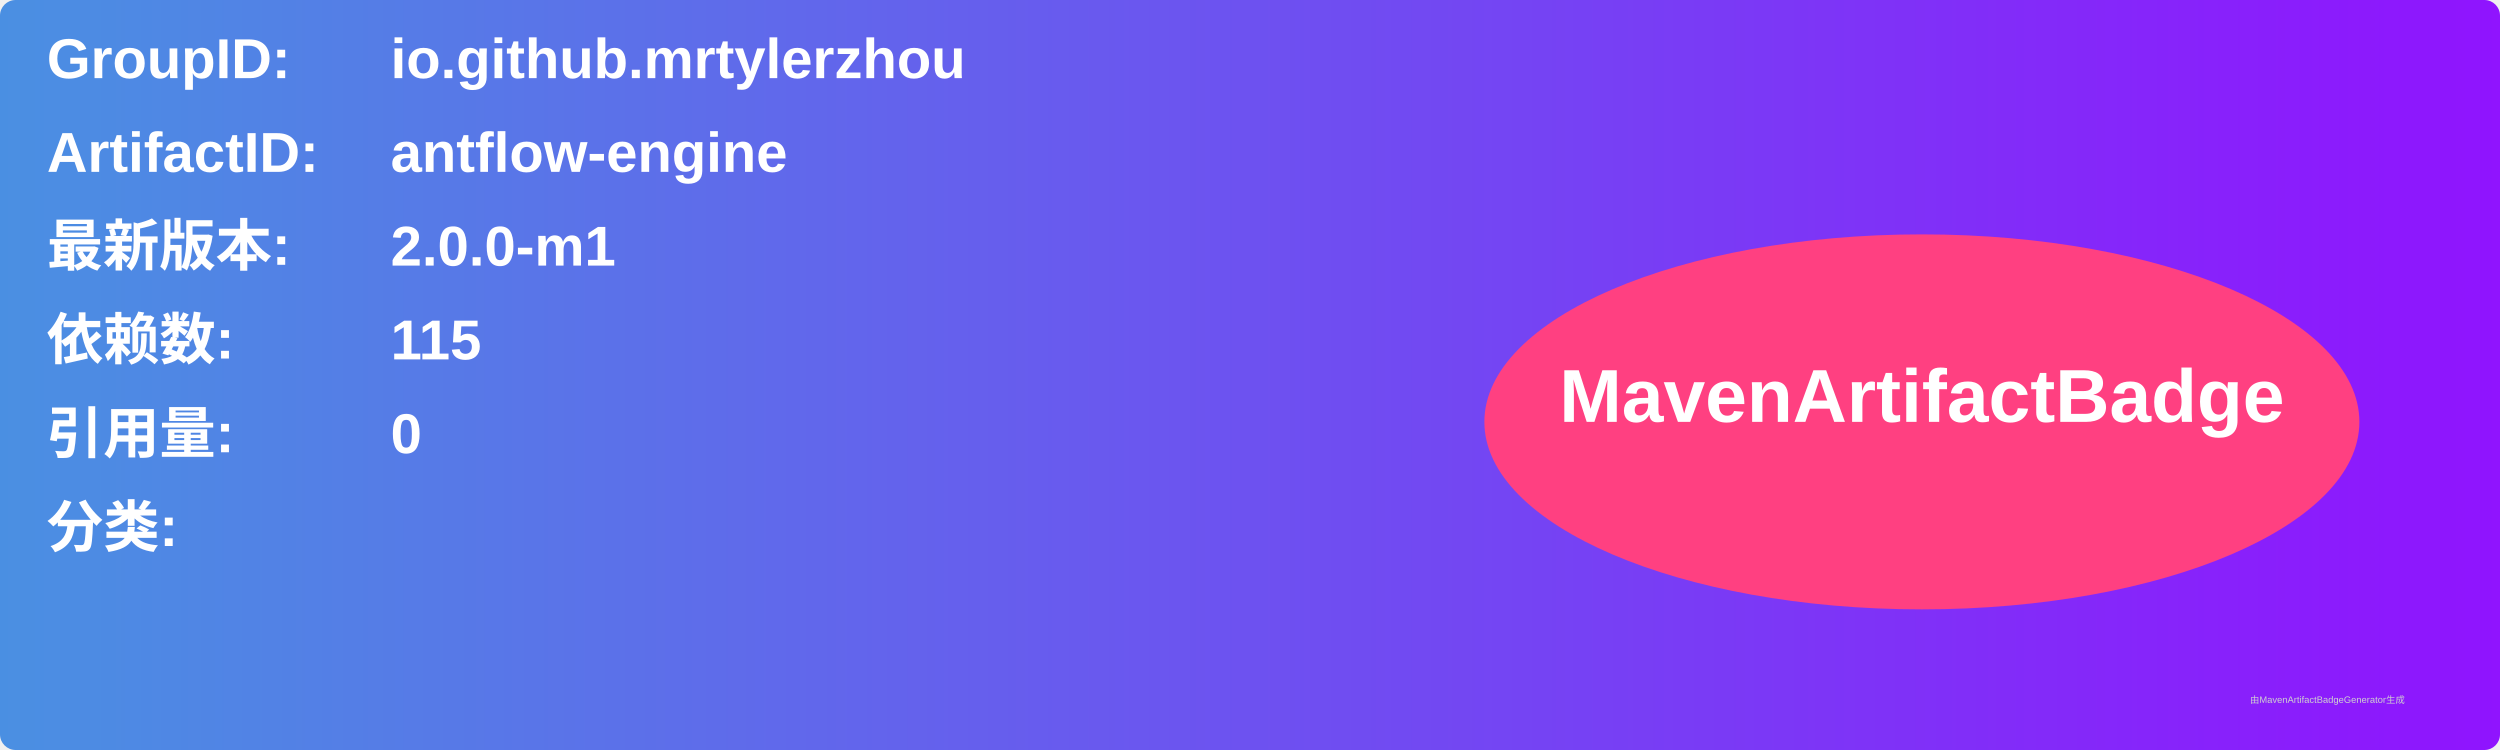
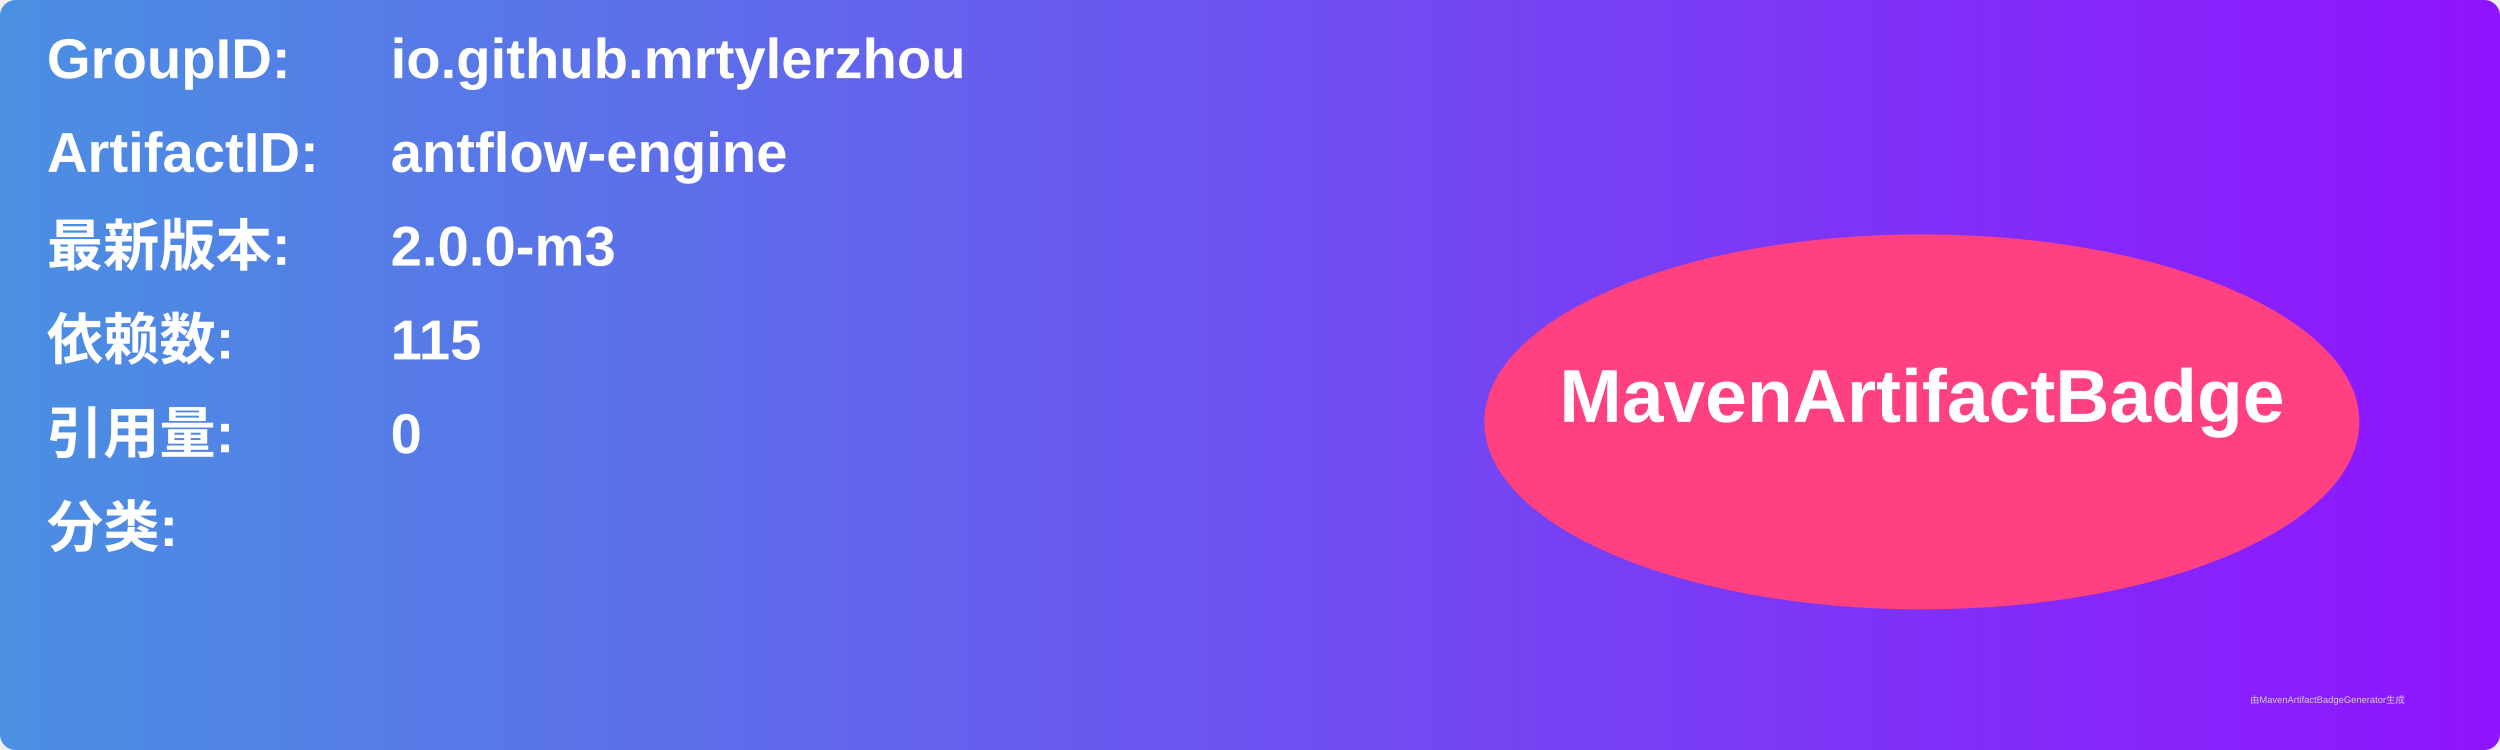
<svg xmlns="http://www.w3.org/2000/svg" width="800" height="240" viewBox="0 0 800 240">
  <linearGradient id="grad" x1="0%" y1="0%" x2="100%" y2="0%">
    <stop offset="0%" stop-color="#4a90e2" />
    <stop offset="100%" stop-color="#9013fe" />
  </linearGradient>
  <rect width="100%" height="100%" rx="5" ry="5" fill="url(#grad)" />
  <g transform="translate(15, 15)">
    <text x="0" y="10" font-family="Arial" font-size="18" fill="white" font-weight="bold" width="260">GroupID:</text>
    <text x="110" y="10" font-family="Arial" font-size="18" fill="white" font-weight="bold" width="460">io.github.mrtylerzhou</text>
    <text x="0" y="40" font-family="Arial" font-size="18" fill="white" font-weight="bold" width="260">ArtifactID:</text>
    <text x="110" y="40" font-family="Arial" font-size="18" fill="white" font-weight="bold" width="460">antflow-engine</text>
    <text x="0" y="70" font-family="Arial" font-size="18" fill="white" font-weight="bold">最新版本:</text>
    <text x="110" y="70" font-family="Arial" font-size="18" fill="white" font-weight="bold">
-       <tspan font-weight="bold">2.0.0-m1</tspan>
+       <tspan font-weight="bold">2.0.0-m3</tspan>
    </text>
    <text x="0" y="100" font-family="Arial" font-size="18" fill="white" font-weight="bold">依赖数: </text>
    <text x="110" y="100" font-family="Arial" font-size="18" fill="white">
      <tspan font-weight="bold">115</tspan>
    </text>
    <text x="0" y="130" font-family="Arial" font-size="18" fill="white" font-weight="bold">引用量: </text>
    <text x="110" y="130" font-family="Arial" font-size="18" fill="white">
      <tspan font-weight="bold">0</tspan>
    </text>
    <text x="0" y="160" font-family="Arial" font-size="18" fill="white" font-weight="bold">分类:</text>
    <text x="10" y="190" font-family="Arial" font-size="10" fill="white">
      <tspan font-weight="bold" />
    </text>
    <ellipse cx="600" cy="120" rx="140" ry="60" fill="#ff4081" />
    <text x="600" y="120" text-anchor="middle" font-family="Arial" font-size="24" fill="white" font-weight="bold">MavenArtifactBadge</text>
  </g>
  <text x="720" y="225" font-family="Arial" font-size="3" fill="#d0d0d0">由MavenArtifactBadgeGenerator生成</text>
</svg>
